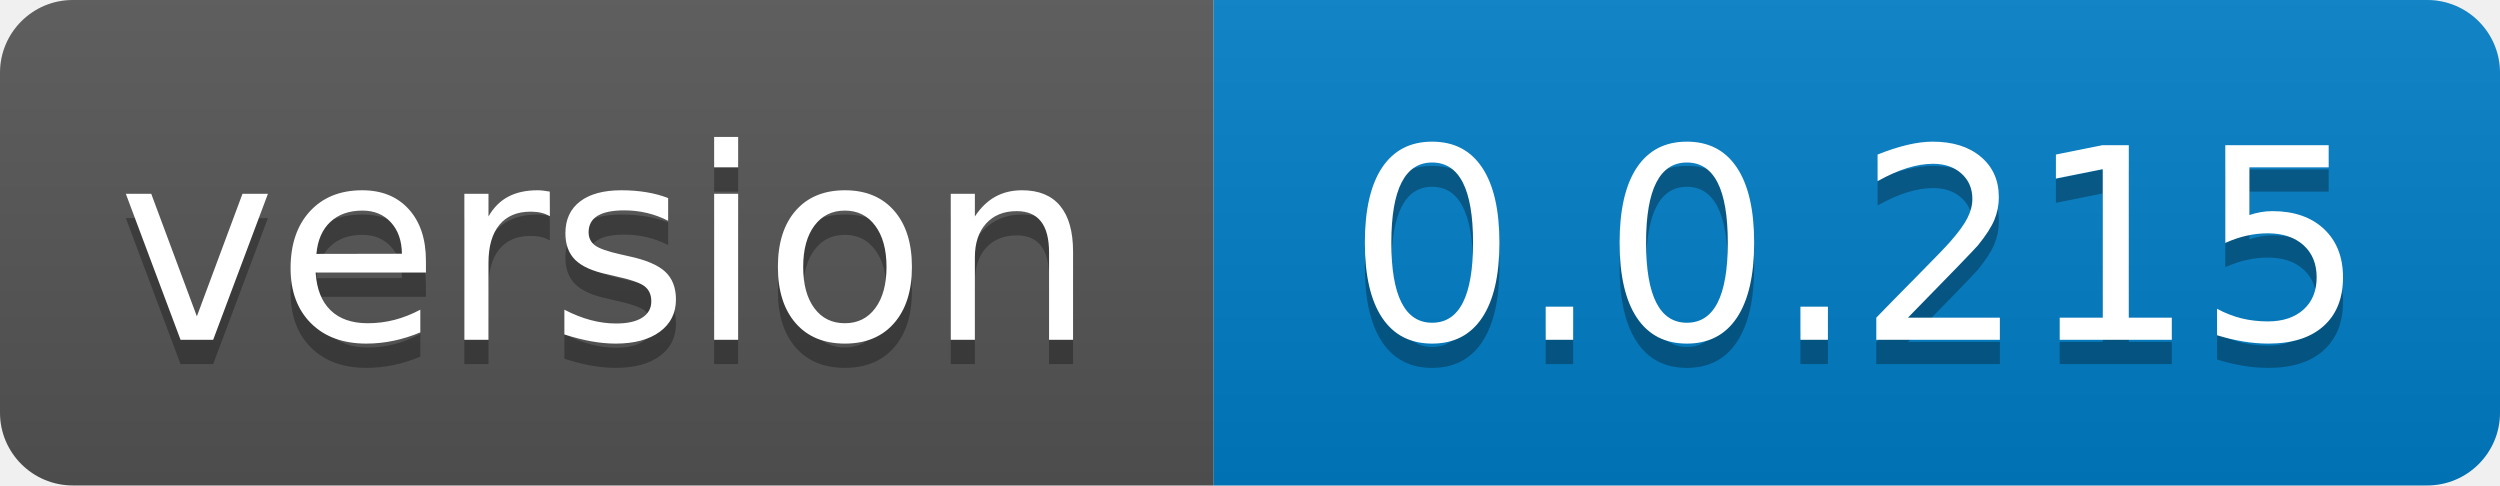
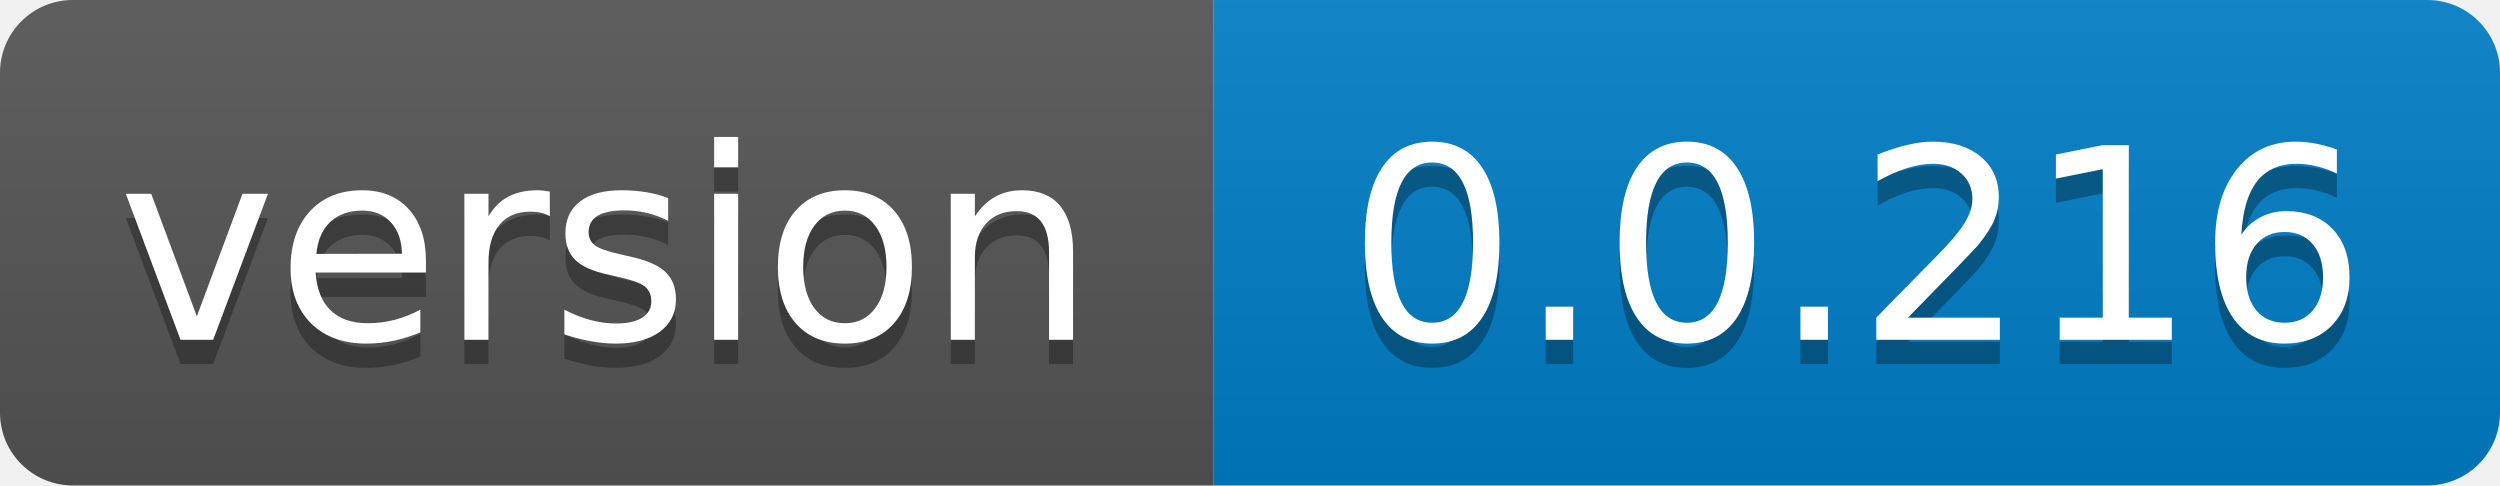
- <svg xmlns="http://www.w3.org/2000/svg" width="103" height="20" role="img" aria-label="version: 0.0.215">
+ <svg xmlns="http://www.w3.org/2000/svg" width="103" height="20" role="img" aria-label="version: 0.0.216">
  <linearGradient id="s" x2="0" y2="100%">
    <stop offset="0" stop-color="#bbb" stop-opacity=".1" />
    <stop offset="1" stop-opacity=".1" />
  </linearGradient>
  <clipPath id="r">
    <rect width="103" height="20" rx="3" fill="#fff" />
  </clipPath>
  <g clip-path="url(#r)">
    <rect width="50" height="20" fill="#555" />
    <rect x="50" width="53" height="20" fill="#007ec6" />
    <rect width="103" height="20" fill="url(#s)" />
  </g>
  <g fill="#fff" text-anchor="middle" font-family="Verdana,Geneva,DejaVu Sans,sans-serif" text-rendering="geometricPrecision" font-size="110">
    <text aria-hidden="true" x="250.0" transform="scale(.1)" textLength="400" y="150" fill="#010101" fill-opacity=".3">version</text>
    <text x="250.0" transform="scale(.1)" textLength="400" y="140" fill="#fff">version</text>
-     <text aria-hidden="true" x="765.0" transform="scale(.1)" textLength="430" y="150" fill="#010101" fill-opacity=".3">0.0.215</text>
-     <text x="765.0" transform="scale(.1)" textLength="430" y="140" fill="#fff">0.0.215</text>
+     <text aria-hidden="true" x="765.0" transform="scale(.1)" textLength="430" y="150" fill="#010101" fill-opacity=".3">0.0.216</text>
+     <text x="765.0" transform="scale(.1)" textLength="430" y="140" fill="#fff">0.0.216</text>
  </g>
</svg>
